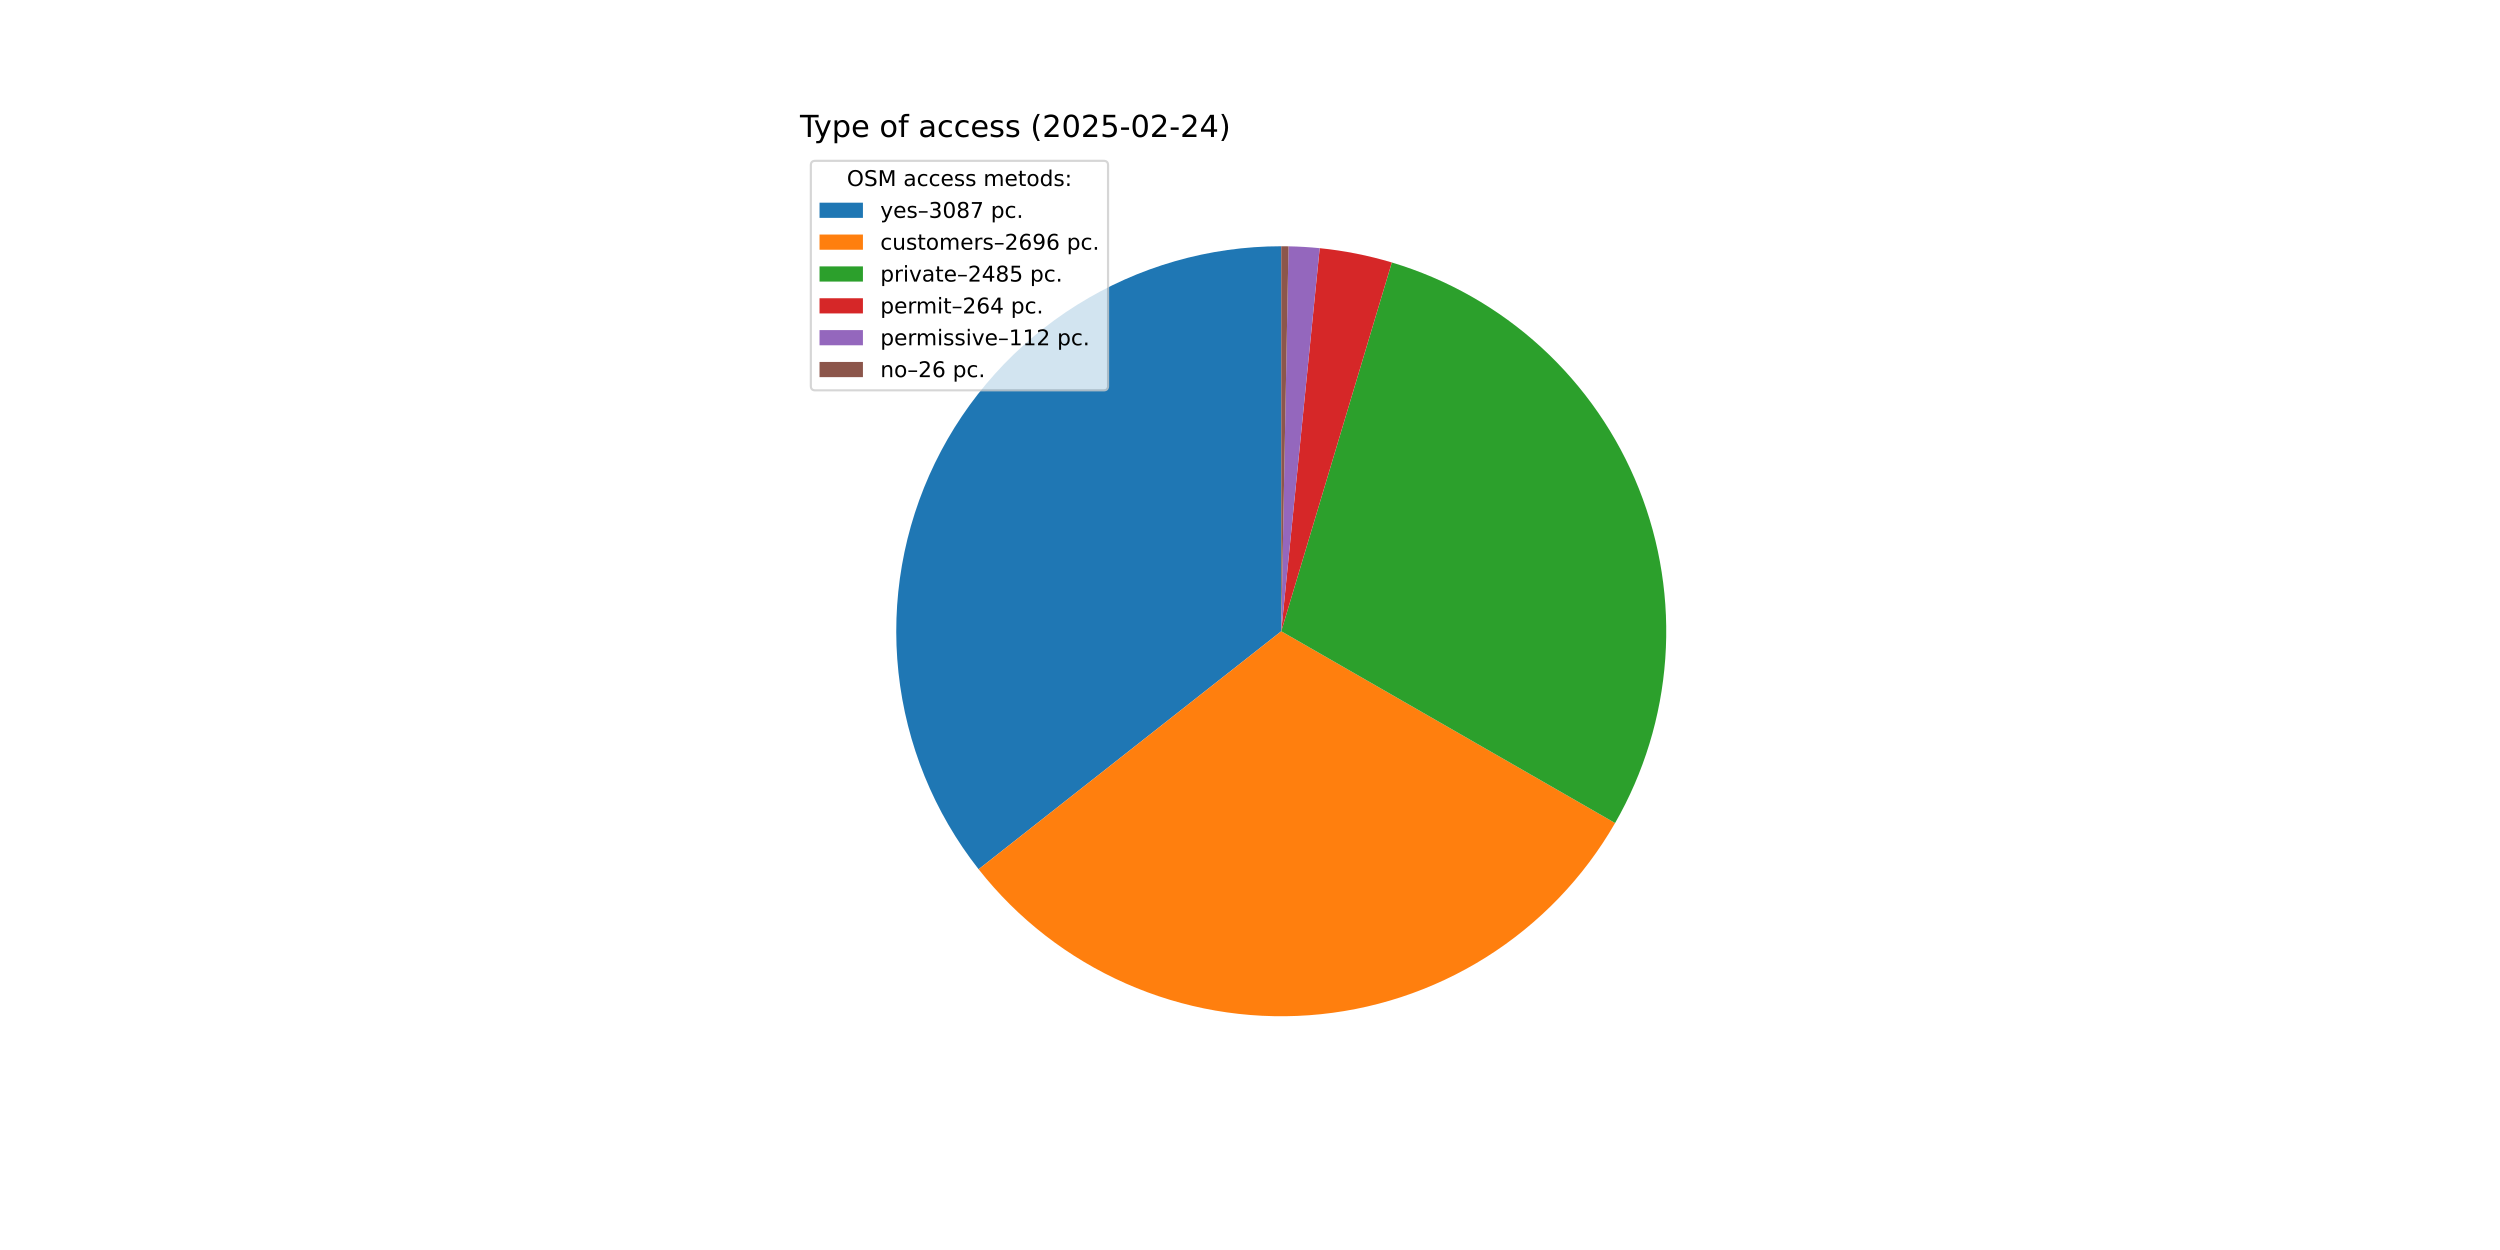
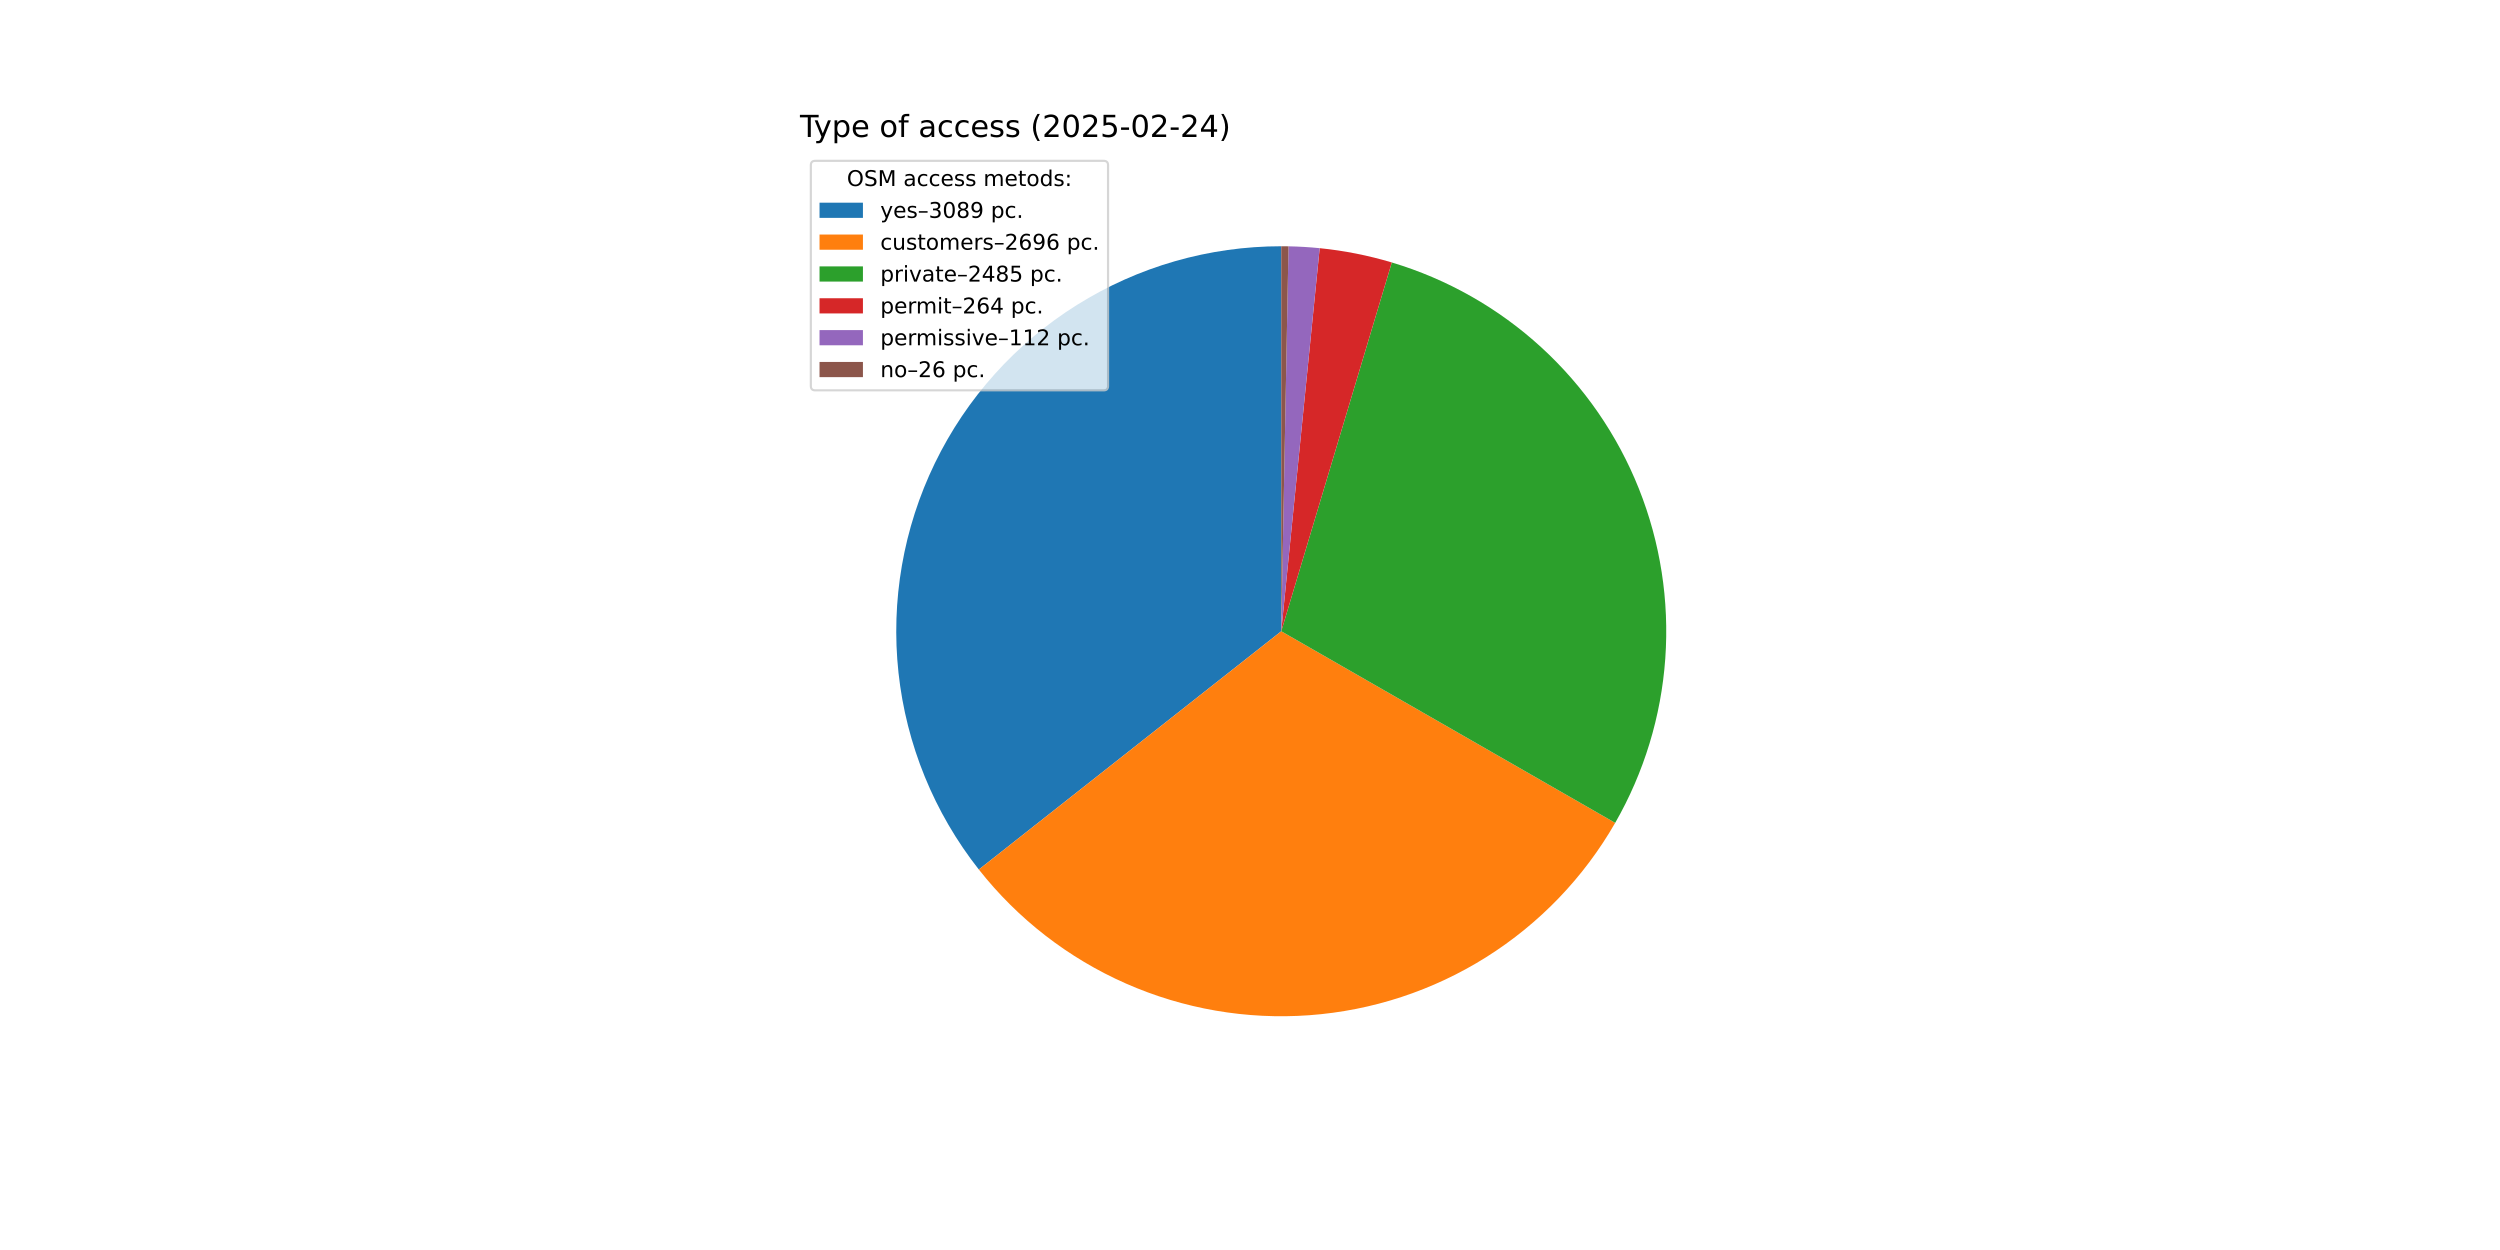
<svg xmlns="http://www.w3.org/2000/svg" xmlns:xlink="http://www.w3.org/1999/xlink" width="1152pt" height="576pt" viewBox="0 0 1152 576" version="1.1">
  <defs>
    <style type="text/css">*{stroke-linejoin: round; stroke-linecap: butt}</style>
  </defs>
  <g id="figure_1">
    <g id="patch_1">
      <path d="M 0 576  L 1152 576  L 1152 0  L 0 0  z " style="fill: #ffffff" />
    </g>
    <g id="axes_1">
      <g id="patch_2">
-         <path d="M 590.4 113.472  C 557.112 113.472 524.486 122.841 496.27 140.503  C 468.054 158.166 445.37 183.418 430.825 213.36  C 416.279 243.302 410.45 276.742 414.008 309.84  C 417.566 342.937 430.368 374.375 450.944 400.542  L 590.4 290.88  z " style="fill: #1f77b4" />
+         <path d="M 590.4 113.472  C 557.098 113.472 524.459 122.849 496.235 140.525  C 468.011 158.202 445.326 183.473 430.789 213.434  C 416.251 243.396 410.439 276.854 414.021 309.963  C 417.604 343.072 430.437 374.513 451.047 400.672  L 590.4 290.88  z " style="fill: #1f77b4" />
      </g>
      <g id="patch_3">
-         <path d="M 450.944 400.542  C 468.887 423.36 492.159 441.429 518.712 453.159  C 545.264 464.889 574.294 469.924 603.246 467.822  C 632.197 465.721 660.195 456.545 684.775 441.103  C 709.355 425.661 729.773 404.42 744.232 379.25  L 590.4 290.88  z " style="fill: #ff7f0e" />
+         <path d="M 451.047 400.672  C 469.007 423.468 492.289 441.512 518.845 453.218  C 545.401 464.923 574.427 469.935 603.371 467.813  C 632.314 465.691 660.3 456.5 684.864 441.047  C 709.429 425.594 729.831 404.347 744.275 379.176  L 590.4 290.88  z " style="fill: #ff7f0e" />
      </g>
      <g id="patch_4">
-         <path d="M 744.232 379.25  C 757.55 356.066 765.456 330.17 767.358 303.501  C 769.261 276.833 765.11 250.076 755.217 225.237  C 745.324 200.398 729.943 178.114 710.227 160.056  C 690.512 141.997 666.966 128.627 641.357 120.948  L 590.4 290.88  z " style="fill: #2ca02c" />
+         <path d="M 744.275 379.176  C 757.578 355.991 765.472 330.097 767.363 303.434  C 769.255 276.771 765.096 250.022 755.199 225.192  C 745.302 200.362 729.919 178.086 710.205 160.035  C 690.491 141.984 666.949 128.62 641.345 120.944  L 590.4 290.88  z " style="fill: #2ca02c" />
      </g>
      <g id="patch_5">
-         <path d="M 641.357 120.948  C 635.937 119.322 630.443 117.957 624.892 116.857  C 619.342 115.757 613.743 114.923 608.113 114.358  L 590.4 290.88  z " style="fill: #d62728" />
+         <path d="M 641.345 120.944  C 635.927 119.32 630.433 117.955 624.884 116.856  C 619.336 115.756 613.737 114.923 608.109 114.358  L 590.4 290.88  z " style="fill: #d62728" />
      </g>
      <g id="patch_6">
-         <path d="M 608.113 114.358  C 605.725 114.119 603.332 113.928 600.936 113.785  C 598.541 113.643 596.142 113.549 593.743 113.503  L 590.4 290.88  z " style="fill: #9467bd" />
+         <path d="M 608.109 114.358  C 605.721 114.119 603.329 113.927 600.934 113.785  C 598.539 113.643 596.141 113.549 593.742 113.503  L 590.4 290.88  z " style="fill: #9467bd" />
      </g>
      <g id="patch_7">
-         <path d="M 593.743 113.503  C 593.186 113.493 592.628 113.485 592.071 113.48  C 591.514 113.475 590.957 113.472 590.4 113.472  L 590.4 290.88  z " style="fill: #8c564b" />
+         <path d="M 593.742 113.503  C 593.185 113.493 592.628 113.485 592.071 113.48  C 591.514 113.475 590.957 113.472 590.4 113.472  L 590.4 290.88  z " style="fill: #8c564b" />
      </g>
      <g id="matplotlib.axis_1" />
      <g id="matplotlib.axis_2" />
      <g id="text_1">
        <g transform="translate(368.64 63.12) scale(0.14 -0.14)">
          <defs>
            <path id="DejaVuSans-54" d="M -19 4666  L 3928 4666  L 3928 4134  L 2272 4134  L 2272 0  L 1638 0  L 1638 4134  L -19 4134  L -19 4666  z " transform="scale(0.015625)" />
            <path id="DejaVuSans-79" d="M 2059 -325  Q 1816 -950 1584 -1140  Q 1353 -1331 966 -1331  L 506 -1331  L 506 -850  L 844 -850  Q 1081 -850 1212 -737  Q 1344 -625 1503 -206  L 1606 56  L 191 3500  L 800 3500  L 1894 763  L 2988 3500  L 3597 3500  L 2059 -325  z " transform="scale(0.015625)" />
            <path id="DejaVuSans-70" d="M 1159 525  L 1159 -1331  L 581 -1331  L 581 3500  L 1159 3500  L 1159 2969  Q 1341 3281 1617 3432  Q 1894 3584 2278 3584  Q 2916 3584 3314 3078  Q 3713 2572 3713 1747  Q 3713 922 3314 415  Q 2916 -91 2278 -91  Q 1894 -91 1617 61  Q 1341 213 1159 525  z M 3116 1747  Q 3116 2381 2855 2742  Q 2594 3103 2138 3103  Q 1681 3103 1420 2742  Q 1159 2381 1159 1747  Q 1159 1113 1420 752  Q 1681 391 2138 391  Q 2594 391 2855 752  Q 3116 1113 3116 1747  z " transform="scale(0.015625)" />
            <path id="DejaVuSans-65" d="M 3597 1894  L 3597 1613  L 953 1613  Q 991 1019 1311 708  Q 1631 397 2203 397  Q 2534 397 2845 478  Q 3156 559 3463 722  L 3463 178  Q 3153 47 2828 -22  Q 2503 -91 2169 -91  Q 1331 -91 842 396  Q 353 884 353 1716  Q 353 2575 817 3079  Q 1281 3584 2069 3584  Q 2775 3584 3186 3129  Q 3597 2675 3597 1894  z M 3022 2063  Q 3016 2534 2758 2815  Q 2500 3097 2075 3097  Q 1594 3097 1305 2825  Q 1016 2553 972 2059  L 3022 2063  z " transform="scale(0.015625)" />
            <path id="DejaVuSans-20" transform="scale(0.015625)" />
            <path id="DejaVuSans-6f" d="M 1959 3097  Q 1497 3097 1228 2736  Q 959 2375 959 1747  Q 959 1119 1226 758  Q 1494 397 1959 397  Q 2419 397 2687 759  Q 2956 1122 2956 1747  Q 2956 2369 2687 2733  Q 2419 3097 1959 3097  z M 1959 3584  Q 2709 3584 3137 3096  Q 3566 2609 3566 1747  Q 3566 888 3137 398  Q 2709 -91 1959 -91  Q 1206 -91 779 398  Q 353 888 353 1747  Q 353 2609 779 3096  Q 1206 3584 1959 3584  z " transform="scale(0.015625)" />
            <path id="DejaVuSans-66" d="M 2375 4863  L 2375 4384  L 1825 4384  Q 1516 4384 1395 4259  Q 1275 4134 1275 3809  L 1275 3500  L 2222 3500  L 2222 3053  L 1275 3053  L 1275 0  L 697 0  L 697 3053  L 147 3053  L 147 3500  L 697 3500  L 697 3744  Q 697 4328 969 4595  Q 1241 4863 1831 4863  L 2375 4863  z " transform="scale(0.015625)" />
            <path id="DejaVuSans-61" d="M 2194 1759  Q 1497 1759 1228 1600  Q 959 1441 959 1056  Q 959 750 1161 570  Q 1363 391 1709 391  Q 2188 391 2477 730  Q 2766 1069 2766 1631  L 2766 1759  L 2194 1759  z M 3341 1997  L 3341 0  L 2766 0  L 2766 531  Q 2569 213 2275 61  Q 1981 -91 1556 -91  Q 1019 -91 701 211  Q 384 513 384 1019  Q 384 1609 779 1909  Q 1175 2209 1959 2209  L 2766 2209  L 2766 2266  Q 2766 2663 2505 2880  Q 2244 3097 1772 3097  Q 1472 3097 1187 3025  Q 903 2953 641 2809  L 641 3341  Q 956 3463 1253 3523  Q 1550 3584 1831 3584  Q 2591 3584 2966 3190  Q 3341 2797 3341 1997  z " transform="scale(0.015625)" />
            <path id="DejaVuSans-63" d="M 3122 3366  L 3122 2828  Q 2878 2963 2633 3030  Q 2388 3097 2138 3097  Q 1578 3097 1268 2742  Q 959 2388 959 1747  Q 959 1106 1268 751  Q 1578 397 2138 397  Q 2388 397 2633 464  Q 2878 531 3122 666  L 3122 134  Q 2881 22 2623 -34  Q 2366 -91 2075 -91  Q 1284 -91 818 406  Q 353 903 353 1747  Q 353 2603 823 3093  Q 1294 3584 2113 3584  Q 2378 3584 2631 3529  Q 2884 3475 3122 3366  z " transform="scale(0.015625)" />
            <path id="DejaVuSans-73" d="M 2834 3397  L 2834 2853  Q 2591 2978 2328 3040  Q 2066 3103 1784 3103  Q 1356 3103 1142 2972  Q 928 2841 928 2578  Q 928 2378 1081 2264  Q 1234 2150 1697 2047  L 1894 2003  Q 2506 1872 2764 1633  Q 3022 1394 3022 966  Q 3022 478 2636 193  Q 2250 -91 1575 -91  Q 1294 -91 989 -36  Q 684 19 347 128  L 347 722  Q 666 556 975 473  Q 1284 391 1588 391  Q 1994 391 2212 530  Q 2431 669 2431 922  Q 2431 1156 2273 1281  Q 2116 1406 1581 1522  L 1381 1569  Q 847 1681 609 1914  Q 372 2147 372 2553  Q 372 3047 722 3315  Q 1072 3584 1716 3584  Q 2034 3584 2315 3537  Q 2597 3491 2834 3397  z " transform="scale(0.015625)" />
            <path id="DejaVuSans-28" d="M 1984 4856  Q 1566 4138 1362 3434  Q 1159 2731 1159 2009  Q 1159 1288 1364 580  Q 1569 -128 1984 -844  L 1484 -844  Q 1016 -109 783 600  Q 550 1309 550 2009  Q 550 2706 781 3412  Q 1013 4119 1484 4856  L 1984 4856  z " transform="scale(0.015625)" />
            <path id="DejaVuSans-32" d="M 1228 531  L 3431 531  L 3431 0  L 469 0  L 469 531  Q 828 903 1448 1529  Q 2069 2156 2228 2338  Q 2531 2678 2651 2914  Q 2772 3150 2772 3378  Q 2772 3750 2511 3984  Q 2250 4219 1831 4219  Q 1534 4219 1204 4116  Q 875 4013 500 3803  L 500 4441  Q 881 4594 1212 4672  Q 1544 4750 1819 4750  Q 2544 4750 2975 4387  Q 3406 4025 3406 3419  Q 3406 3131 3298 2873  Q 3191 2616 2906 2266  Q 2828 2175 2409 1742  Q 1991 1309 1228 531  z " transform="scale(0.015625)" />
            <path id="DejaVuSans-30" d="M 2034 4250  Q 1547 4250 1301 3770  Q 1056 3291 1056 2328  Q 1056 1369 1301 889  Q 1547 409 2034 409  Q 2525 409 2770 889  Q 3016 1369 3016 2328  Q 3016 3291 2770 3770  Q 2525 4250 2034 4250  z M 2034 4750  Q 2819 4750 3233 4129  Q 3647 3509 3647 2328  Q 3647 1150 3233 529  Q 2819 -91 2034 -91  Q 1250 -91 836 529  Q 422 1150 422 2328  Q 422 3509 836 4129  Q 1250 4750 2034 4750  z " transform="scale(0.015625)" />
            <path id="DejaVuSans-35" d="M 691 4666  L 3169 4666  L 3169 4134  L 1269 4134  L 1269 2991  Q 1406 3038 1543 3061  Q 1681 3084 1819 3084  Q 2600 3084 3056 2656  Q 3513 2228 3513 1497  Q 3513 744 3044 326  Q 2575 -91 1722 -91  Q 1428 -91 1123 -41  Q 819 9 494 109  L 494 744  Q 775 591 1075 516  Q 1375 441 1709 441  Q 2250 441 2565 725  Q 2881 1009 2881 1497  Q 2881 1984 2565 2268  Q 2250 2553 1709 2553  Q 1456 2553 1204 2497  Q 953 2441 691 2322  L 691 4666  z " transform="scale(0.015625)" />
            <path id="DejaVuSans-2d" d="M 313 2009  L 1997 2009  L 1997 1497  L 313 1497  L 313 2009  z " transform="scale(0.015625)" />
            <path id="DejaVuSans-34" d="M 2419 4116  L 825 1625  L 2419 1625  L 2419 4116  z M 2253 4666  L 3047 4666  L 3047 1625  L 3713 1625  L 3713 1100  L 3047 1100  L 3047 0  L 2419 0  L 2419 1100  L 313 1100  L 313 1709  L 2253 4666  z " transform="scale(0.015625)" />
            <path id="DejaVuSans-29" d="M 513 4856  L 1013 4856  Q 1481 4119 1714 3412  Q 1947 2706 1947 2009  Q 1947 1309 1714 600  Q 1481 -109 1013 -844  L 513 -844  Q 928 -128 1133 580  Q 1338 1288 1338 2009  Q 1338 2731 1133 3434  Q 928 4138 513 4856  z " transform="scale(0.015625)" />
          </defs>
          <use xlink:href="#DejaVuSans-54" />
          <use xlink:href="#DejaVuSans-79" x="45.459" />
          <use xlink:href="#DejaVuSans-70" x="104.639" />
          <use xlink:href="#DejaVuSans-65" x="168.115" />
          <use xlink:href="#DejaVuSans-20" x="229.639" />
          <use xlink:href="#DejaVuSans-6f" x="261.426" />
          <use xlink:href="#DejaVuSans-66" x="322.607" />
          <use xlink:href="#DejaVuSans-20" x="357.812" />
          <use xlink:href="#DejaVuSans-61" x="389.6" />
          <use xlink:href="#DejaVuSans-63" x="450.879" />
          <use xlink:href="#DejaVuSans-63" x="505.859" />
          <use xlink:href="#DejaVuSans-65" x="560.84" />
          <use xlink:href="#DejaVuSans-73" x="622.363" />
          <use xlink:href="#DejaVuSans-73" x="674.463" />
          <use xlink:href="#DejaVuSans-20" x="726.562" />
          <use xlink:href="#DejaVuSans-28" x="758.35" />
          <use xlink:href="#DejaVuSans-32" x="797.363" />
          <use xlink:href="#DejaVuSans-30" x="860.986" />
          <use xlink:href="#DejaVuSans-32" x="924.609" />
          <use xlink:href="#DejaVuSans-35" x="988.232" />
          <use xlink:href="#DejaVuSans-2d" x="1051.855" />
          <use xlink:href="#DejaVuSans-30" x="1087.939" />
          <use xlink:href="#DejaVuSans-32" x="1151.562" />
          <use xlink:href="#DejaVuSans-2d" x="1215.186" />
          <use xlink:href="#DejaVuSans-32" x="1251.27" />
          <use xlink:href="#DejaVuSans-34" x="1314.893" />
          <use xlink:href="#DejaVuSans-29" x="1378.516" />
        </g>
      </g>
      <g id="legend_1">
        <g id="patch_8">
          <path d="M 375.64 179.867  L 508.592 179.867  Q 510.592 179.867 510.592 177.867  L 510.592 76.12  Q 510.592 74.12 508.592 74.12  L 375.64 74.12  Q 373.64 74.12 373.64 76.12  L 373.64 177.867  Q 373.64 179.867 375.64 179.867  z " style="fill: #ffffff; opacity: 0.8; stroke: #cccccc; stroke-linejoin: miter" />
        </g>
        <g id="text_2">
          <g transform="translate(390.2353 85.71844) scale(0.1 -0.1)">
            <defs>
              <path id="DejaVuSans-4f" d="M 2522 4238  Q 1834 4238 1429 3725  Q 1025 3213 1025 2328  Q 1025 1447 1429 934  Q 1834 422 2522 422  Q 3209 422 3611 934  Q 4013 1447 4013 2328  Q 4013 3213 3611 3725  Q 3209 4238 2522 4238  z M 2522 4750  Q 3503 4750 4090 4092  Q 4678 3434 4678 2328  Q 4678 1225 4090 567  Q 3503 -91 2522 -91  Q 1538 -91 948 565  Q 359 1222 359 2328  Q 359 3434 948 4092  Q 1538 4750 2522 4750  z " transform="scale(0.015625)" />
              <path id="DejaVuSans-53" d="M 3425 4513  L 3425 3897  Q 3066 4069 2747 4153  Q 2428 4238 2131 4238  Q 1616 4238 1336 4038  Q 1056 3838 1056 3469  Q 1056 3159 1242 3001  Q 1428 2844 1947 2747  L 2328 2669  Q 3034 2534 3370 2195  Q 3706 1856 3706 1288  Q 3706 609 3251 259  Q 2797 -91 1919 -91  Q 1588 -91 1214 -16  Q 841 59 441 206  L 441 856  Q 825 641 1194 531  Q 1563 422 1919 422  Q 2459 422 2753 634  Q 3047 847 3047 1241  Q 3047 1584 2836 1778  Q 2625 1972 2144 2069  L 1759 2144  Q 1053 2284 737 2584  Q 422 2884 422 3419  Q 422 4038 858 4394  Q 1294 4750 2059 4750  Q 2388 4750 2728 4690  Q 3069 4631 3425 4513  z " transform="scale(0.015625)" />
              <path id="DejaVuSans-4d" d="M 628 4666  L 1569 4666  L 2759 1491  L 3956 4666  L 4897 4666  L 4897 0  L 4281 0  L 4281 4097  L 3078 897  L 2444 897  L 1241 4097  L 1241 0  L 628 0  L 628 4666  z " transform="scale(0.015625)" />
              <path id="DejaVuSans-6d" d="M 3328 2828  Q 3544 3216 3844 3400  Q 4144 3584 4550 3584  Q 5097 3584 5394 3201  Q 5691 2819 5691 2113  L 5691 0  L 5113 0  L 5113 2094  Q 5113 2597 4934 2840  Q 4756 3084 4391 3084  Q 3944 3084 3684 2787  Q 3425 2491 3425 1978  L 3425 0  L 2847 0  L 2847 2094  Q 2847 2600 2669 2842  Q 2491 3084 2119 3084  Q 1678 3084 1418 2786  Q 1159 2488 1159 1978  L 1159 0  L 581 0  L 581 3500  L 1159 3500  L 1159 2956  Q 1356 3278 1631 3431  Q 1906 3584 2284 3584  Q 2666 3584 2933 3390  Q 3200 3197 3328 2828  z " transform="scale(0.015625)" />
              <path id="DejaVuSans-74" d="M 1172 4494  L 1172 3500  L 2356 3500  L 2356 3053  L 1172 3053  L 1172 1153  Q 1172 725 1289 603  Q 1406 481 1766 481  L 2356 481  L 2356 0  L 1766 0  Q 1100 0 847 248  Q 594 497 594 1153  L 594 3053  L 172 3053  L 172 3500  L 594 3500  L 594 4494  L 1172 4494  z " transform="scale(0.015625)" />
              <path id="DejaVuSans-64" d="M 2906 2969  L 2906 4863  L 3481 4863  L 3481 0  L 2906 0  L 2906 525  Q 2725 213 2448 61  Q 2172 -91 1784 -91  Q 1150 -91 751 415  Q 353 922 353 1747  Q 353 2572 751 3078  Q 1150 3584 1784 3584  Q 2172 3584 2448 3432  Q 2725 3281 2906 2969  z M 947 1747  Q 947 1113 1208 752  Q 1469 391 1925 391  Q 2381 391 2643 752  Q 2906 1113 2906 1747  Q 2906 2381 2643 2742  Q 2381 3103 1925 3103  Q 1469 3103 1208 2742  Q 947 2381 947 1747  z " transform="scale(0.015625)" />
              <path id="DejaVuSans-3a" d="M 750 794  L 1409 794  L 1409 0  L 750 0  L 750 794  z M 750 3309  L 1409 3309  L 1409 2516  L 750 2516  L 750 3309  z " transform="scale(0.015625)" />
            </defs>
            <use xlink:href="#DejaVuSans-4f" />
            <use xlink:href="#DejaVuSans-53" x="78.711" />
            <use xlink:href="#DejaVuSans-4d" x="142.188" />
            <use xlink:href="#DejaVuSans-20" x="228.467" />
            <use xlink:href="#DejaVuSans-61" x="260.254" />
            <use xlink:href="#DejaVuSans-63" x="321.533" />
            <use xlink:href="#DejaVuSans-63" x="376.514" />
            <use xlink:href="#DejaVuSans-65" x="431.494" />
            <use xlink:href="#DejaVuSans-73" x="493.018" />
            <use xlink:href="#DejaVuSans-73" x="545.117" />
            <use xlink:href="#DejaVuSans-20" x="597.217" />
            <use xlink:href="#DejaVuSans-6d" x="629.004" />
            <use xlink:href="#DejaVuSans-65" x="726.416" />
            <use xlink:href="#DejaVuSans-74" x="787.939" />
            <use xlink:href="#DejaVuSans-6f" x="827.148" />
            <use xlink:href="#DejaVuSans-64" x="888.33" />
            <use xlink:href="#DejaVuSans-73" x="951.807" />
            <use xlink:href="#DejaVuSans-3a" x="1003.906" />
          </g>
        </g>
        <g id="patch_9">
          <path d="M 377.64 100.397  L 397.64 100.397  L 397.64 93.397  L 377.64 93.397  z " style="fill: #1f77b4" />
        </g>
        <g id="text_3">
          <g transform="translate(405.64 100.3966) scale(0.1 -0.1)">
            <defs>
              <path id="DejaVuSans-2013" d="M 313 1978  L 2888 1978  L 2888 1528  L 313 1528  L 313 1978  z " transform="scale(0.015625)" />
              <path id="DejaVuSans-33" d="M 2597 2516  Q 3050 2419 3304 2112  Q 3559 1806 3559 1356  Q 3559 666 3084 287  Q 2609 -91 1734 -91  Q 1441 -91 1130 -33  Q 819 25 488 141  L 488 750  Q 750 597 1062 519  Q 1375 441 1716 441  Q 2309 441 2620 675  Q 2931 909 2931 1356  Q 2931 1769 2642 2001  Q 2353 2234 1838 2234  L 1294 2234  L 1294 2753  L 1863 2753  Q 2328 2753 2575 2939  Q 2822 3125 2822 3475  Q 2822 3834 2567 4026  Q 2313 4219 1838 4219  Q 1578 4219 1281 4162  Q 984 4106 628 3988  L 628 4550  Q 988 4650 1302 4700  Q 1616 4750 1894 4750  Q 2613 4750 3031 4423  Q 3450 4097 3450 3541  Q 3450 3153 3228 2886  Q 3006 2619 2597 2516  z " transform="scale(0.015625)" />
              <path id="DejaVuSans-38" d="M 2034 2216  Q 1584 2216 1326 1975  Q 1069 1734 1069 1313  Q 1069 891 1326 650  Q 1584 409 2034 409  Q 2484 409 2743 651  Q 3003 894 3003 1313  Q 3003 1734 2745 1975  Q 2488 2216 2034 2216  z M 1403 2484  Q 997 2584 770 2862  Q 544 3141 544 3541  Q 544 4100 942 4425  Q 1341 4750 2034 4750  Q 2731 4750 3128 4425  Q 3525 4100 3525 3541  Q 3525 3141 3298 2862  Q 3072 2584 2669 2484  Q 3125 2378 3379 2068  Q 3634 1759 3634 1313  Q 3634 634 3220 271  Q 2806 -91 2034 -91  Q 1263 -91 848 271  Q 434 634 434 1313  Q 434 1759 690 2068  Q 947 2378 1403 2484  z M 1172 3481  Q 1172 3119 1398 2916  Q 1625 2713 2034 2713  Q 2441 2713 2670 2916  Q 2900 3119 2900 3481  Q 2900 3844 2670 4047  Q 2441 4250 2034 4250  Q 1625 4250 1398 4047  Q 1172 3844 1172 3481  z " transform="scale(0.015625)" />
-               <path id="DejaVuSans-37" d="M 525 4666  L 3525 4666  L 3525 4397  L 1831 0  L 1172 0  L 2766 4134  L 525 4134  L 525 4666  z " transform="scale(0.015625)" />
+               <path id="DejaVuSans-39" d="M 703 97  L 703 672  Q 941 559 1184 500  Q 1428 441 1663 441  Q 2288 441 2617 861  Q 2947 1281 2994 2138  Q 2813 1869 2534 1725  Q 2256 1581 1919 1581  Q 1219 1581 811 2004  Q 403 2428 403 3163  Q 403 3881 828 4315  Q 1253 4750 1959 4750  Q 2769 4750 3195 4129  Q 3622 3509 3622 2328  Q 3622 1225 3098 567  Q 2575 -91 1691 -91  Q 1453 -91 1209 -44  Q 966 3 703 97  z M 1959 2075  Q 2384 2075 2632 2365  Q 2881 2656 2881 3163  Q 2881 3666 2632 3958  Q 2384 4250 1959 4250  Q 1534 4250 1286 3958  Q 1038 3666 1038 3163  Q 1038 2656 1286 2365  Q 1534 2075 1959 2075  z " transform="scale(0.015625)" />
              <path id="DejaVuSans-2e" d="M 684 794  L 1344 794  L 1344 0  L 684 0  L 684 794  z " transform="scale(0.015625)" />
            </defs>
            <use xlink:href="#DejaVuSans-79" />
            <use xlink:href="#DejaVuSans-65" x="59.18" />
            <use xlink:href="#DejaVuSans-73" x="120.703" />
            <use xlink:href="#DejaVuSans-2013" x="172.803" />
            <use xlink:href="#DejaVuSans-33" x="222.803" />
            <use xlink:href="#DejaVuSans-30" x="286.426" />
            <use xlink:href="#DejaVuSans-38" x="350.049" />
-             <use xlink:href="#DejaVuSans-37" x="413.672" />
+             <use xlink:href="#DejaVuSans-39" x="413.672" />
            <use xlink:href="#DejaVuSans-20" x="477.295" />
            <use xlink:href="#DejaVuSans-70" x="509.082" />
            <use xlink:href="#DejaVuSans-63" x="572.559" />
            <use xlink:href="#DejaVuSans-2e" x="627.539" />
          </g>
        </g>
        <g id="patch_10">
          <path d="M 377.64 115.075  L 397.64 115.075  L 397.64 108.075  L 377.64 108.075  z " style="fill: #ff7f0e" />
        </g>
        <g id="text_4">
          <g transform="translate(405.64 115.0747) scale(0.1 -0.1)">
            <defs>
              <path id="DejaVuSans-75" d="M 544 1381  L 544 3500  L 1119 3500  L 1119 1403  Q 1119 906 1312 657  Q 1506 409 1894 409  Q 2359 409 2629 706  Q 2900 1003 2900 1516  L 2900 3500  L 3475 3500  L 3475 0  L 2900 0  L 2900 538  Q 2691 219 2414 64  Q 2138 -91 1772 -91  Q 1169 -91 856 284  Q 544 659 544 1381  z M 1991 3584  L 1991 3584  z " transform="scale(0.015625)" />
              <path id="DejaVuSans-72" d="M 2631 2963  Q 2534 3019 2420 3045  Q 2306 3072 2169 3072  Q 1681 3072 1420 2755  Q 1159 2438 1159 1844  L 1159 0  L 581 0  L 581 3500  L 1159 3500  L 1159 2956  Q 1341 3275 1631 3429  Q 1922 3584 2338 3584  Q 2397 3584 2469 3576  Q 2541 3569 2628 3553  L 2631 2963  z " transform="scale(0.015625)" />
              <path id="DejaVuSans-36" d="M 2113 2584  Q 1688 2584 1439 2293  Q 1191 2003 1191 1497  Q 1191 994 1439 701  Q 1688 409 2113 409  Q 2538 409 2786 701  Q 3034 994 3034 1497  Q 3034 2003 2786 2293  Q 2538 2584 2113 2584  z M 3366 4563  L 3366 3988  Q 3128 4100 2886 4159  Q 2644 4219 2406 4219  Q 1781 4219 1451 3797  Q 1122 3375 1075 2522  Q 1259 2794 1537 2939  Q 1816 3084 2150 3084  Q 2853 3084 3261 2657  Q 3669 2231 3669 1497  Q 3669 778 3244 343  Q 2819 -91 2113 -91  Q 1303 -91 875 529  Q 447 1150 447 2328  Q 447 3434 972 4092  Q 1497 4750 2381 4750  Q 2619 4750 2861 4703  Q 3103 4656 3366 4563  z " transform="scale(0.015625)" />
-               <path id="DejaVuSans-39" d="M 703 97  L 703 672  Q 941 559 1184 500  Q 1428 441 1663 441  Q 2288 441 2617 861  Q 2947 1281 2994 2138  Q 2813 1869 2534 1725  Q 2256 1581 1919 1581  Q 1219 1581 811 2004  Q 403 2428 403 3163  Q 403 3881 828 4315  Q 1253 4750 1959 4750  Q 2769 4750 3195 4129  Q 3622 3509 3622 2328  Q 3622 1225 3098 567  Q 2575 -91 1691 -91  Q 1453 -91 1209 -44  Q 966 3 703 97  z M 1959 2075  Q 2384 2075 2632 2365  Q 2881 2656 2881 3163  Q 2881 3666 2632 3958  Q 2384 4250 1959 4250  Q 1534 4250 1286 3958  Q 1038 3666 1038 3163  Q 1038 2656 1286 2365  Q 1534 2075 1959 2075  z " transform="scale(0.015625)" />
            </defs>
            <use xlink:href="#DejaVuSans-63" />
            <use xlink:href="#DejaVuSans-75" x="54.98" />
            <use xlink:href="#DejaVuSans-73" x="118.359" />
            <use xlink:href="#DejaVuSans-74" x="170.459" />
            <use xlink:href="#DejaVuSans-6f" x="209.668" />
            <use xlink:href="#DejaVuSans-6d" x="270.85" />
            <use xlink:href="#DejaVuSans-65" x="368.262" />
            <use xlink:href="#DejaVuSans-72" x="429.785" />
            <use xlink:href="#DejaVuSans-73" x="470.898" />
            <use xlink:href="#DejaVuSans-2013" x="522.998" />
            <use xlink:href="#DejaVuSans-32" x="572.998" />
            <use xlink:href="#DejaVuSans-36" x="636.621" />
            <use xlink:href="#DejaVuSans-39" x="700.244" />
            <use xlink:href="#DejaVuSans-36" x="763.867" />
            <use xlink:href="#DejaVuSans-20" x="827.49" />
            <use xlink:href="#DejaVuSans-70" x="859.277" />
            <use xlink:href="#DejaVuSans-63" x="922.754" />
            <use xlink:href="#DejaVuSans-2e" x="977.734" />
          </g>
        </g>
        <g id="patch_11">
          <path d="M 377.64 129.753  L 397.64 129.753  L 397.64 122.753  L 377.64 122.753  z " style="fill: #2ca02c" />
        </g>
        <g id="text_5">
          <g transform="translate(405.64 129.7528) scale(0.1 -0.1)">
            <defs>
              <path id="DejaVuSans-69" d="M 603 3500  L 1178 3500  L 1178 0  L 603 0  L 603 3500  z M 603 4863  L 1178 4863  L 1178 4134  L 603 4134  L 603 4863  z " transform="scale(0.015625)" />
              <path id="DejaVuSans-76" d="M 191 3500  L 800 3500  L 1894 563  L 2988 3500  L 3597 3500  L 2284 0  L 1503 0  L 191 3500  z " transform="scale(0.015625)" />
            </defs>
            <use xlink:href="#DejaVuSans-70" />
            <use xlink:href="#DejaVuSans-72" x="63.477" />
            <use xlink:href="#DejaVuSans-69" x="104.59" />
            <use xlink:href="#DejaVuSans-76" x="132.373" />
            <use xlink:href="#DejaVuSans-61" x="191.553" />
            <use xlink:href="#DejaVuSans-74" x="252.832" />
            <use xlink:href="#DejaVuSans-65" x="292.041" />
            <use xlink:href="#DejaVuSans-2013" x="353.564" />
            <use xlink:href="#DejaVuSans-32" x="403.564" />
            <use xlink:href="#DejaVuSans-34" x="467.188" />
            <use xlink:href="#DejaVuSans-38" x="530.811" />
            <use xlink:href="#DejaVuSans-35" x="594.434" />
            <use xlink:href="#DejaVuSans-20" x="658.057" />
            <use xlink:href="#DejaVuSans-70" x="689.844" />
            <use xlink:href="#DejaVuSans-63" x="753.32" />
            <use xlink:href="#DejaVuSans-2e" x="808.301" />
          </g>
        </g>
        <g id="patch_12">
          <path d="M 377.64 144.431  L 397.64 144.431  L 397.64 137.431  L 377.64 137.431  z " style="fill: #d62728" />
        </g>
        <g id="text_6">
          <g transform="translate(405.64 144.4309) scale(0.1 -0.1)">
            <use xlink:href="#DejaVuSans-70" />
            <use xlink:href="#DejaVuSans-65" x="63.477" />
            <use xlink:href="#DejaVuSans-72" x="125" />
            <use xlink:href="#DejaVuSans-6d" x="164.363" />
            <use xlink:href="#DejaVuSans-69" x="261.775" />
            <use xlink:href="#DejaVuSans-74" x="289.559" />
            <use xlink:href="#DejaVuSans-2013" x="328.768" />
            <use xlink:href="#DejaVuSans-32" x="378.768" />
            <use xlink:href="#DejaVuSans-36" x="442.391" />
            <use xlink:href="#DejaVuSans-34" x="506.014" />
            <use xlink:href="#DejaVuSans-20" x="569.637" />
            <use xlink:href="#DejaVuSans-70" x="601.424" />
            <use xlink:href="#DejaVuSans-63" x="664.9" />
            <use xlink:href="#DejaVuSans-2e" x="719.881" />
          </g>
        </g>
        <g id="patch_13">
          <path d="M 377.64 159.109  L 397.64 159.109  L 397.64 152.109  L 377.64 152.109  z " style="fill: #9467bd" />
        </g>
        <g id="text_7">
          <g transform="translate(405.64 159.1091) scale(0.1 -0.1)">
            <defs>
              <path id="DejaVuSans-31" d="M 794 531  L 1825 531  L 1825 4091  L 703 3866  L 703 4441  L 1819 4666  L 2450 4666  L 2450 531  L 3481 531  L 3481 0  L 794 0  L 794 531  z " transform="scale(0.015625)" />
            </defs>
            <use xlink:href="#DejaVuSans-70" />
            <use xlink:href="#DejaVuSans-65" x="63.477" />
            <use xlink:href="#DejaVuSans-72" x="125" />
            <use xlink:href="#DejaVuSans-6d" x="164.363" />
            <use xlink:href="#DejaVuSans-69" x="261.775" />
            <use xlink:href="#DejaVuSans-73" x="289.559" />
            <use xlink:href="#DejaVuSans-73" x="341.658" />
            <use xlink:href="#DejaVuSans-69" x="393.758" />
            <use xlink:href="#DejaVuSans-76" x="421.541" />
            <use xlink:href="#DejaVuSans-65" x="480.721" />
            <use xlink:href="#DejaVuSans-2013" x="542.244" />
            <use xlink:href="#DejaVuSans-31" x="592.244" />
            <use xlink:href="#DejaVuSans-31" x="655.867" />
            <use xlink:href="#DejaVuSans-32" x="719.49" />
            <use xlink:href="#DejaVuSans-20" x="783.113" />
            <use xlink:href="#DejaVuSans-70" x="814.9" />
            <use xlink:href="#DejaVuSans-63" x="878.377" />
            <use xlink:href="#DejaVuSans-2e" x="933.357" />
          </g>
        </g>
        <g id="patch_14">
          <path d="M 377.64 173.787  L 397.64 173.787  L 397.64 166.787  L 377.64 166.787  z " style="fill: #8c564b" />
        </g>
        <g id="text_8">
          <g transform="translate(405.64 173.7872) scale(0.1 -0.1)">
            <defs>
              <path id="DejaVuSans-6e" d="M 3513 2113  L 3513 0  L 2938 0  L 2938 2094  Q 2938 2591 2744 2837  Q 2550 3084 2163 3084  Q 1697 3084 1428 2787  Q 1159 2491 1159 1978  L 1159 0  L 581 0  L 581 3500  L 1159 3500  L 1159 2956  Q 1366 3272 1645 3428  Q 1925 3584 2291 3584  Q 2894 3584 3203 3211  Q 3513 2838 3513 2113  z " transform="scale(0.015625)" />
            </defs>
            <use xlink:href="#DejaVuSans-6e" />
            <use xlink:href="#DejaVuSans-6f" x="63.379" />
            <use xlink:href="#DejaVuSans-2013" x="124.561" />
            <use xlink:href="#DejaVuSans-32" x="174.561" />
            <use xlink:href="#DejaVuSans-36" x="238.184" />
            <use xlink:href="#DejaVuSans-20" x="301.807" />
            <use xlink:href="#DejaVuSans-70" x="333.594" />
            <use xlink:href="#DejaVuSans-63" x="397.07" />
            <use xlink:href="#DejaVuSans-2e" x="452.051" />
          </g>
        </g>
      </g>
    </g>
  </g>
</svg>
